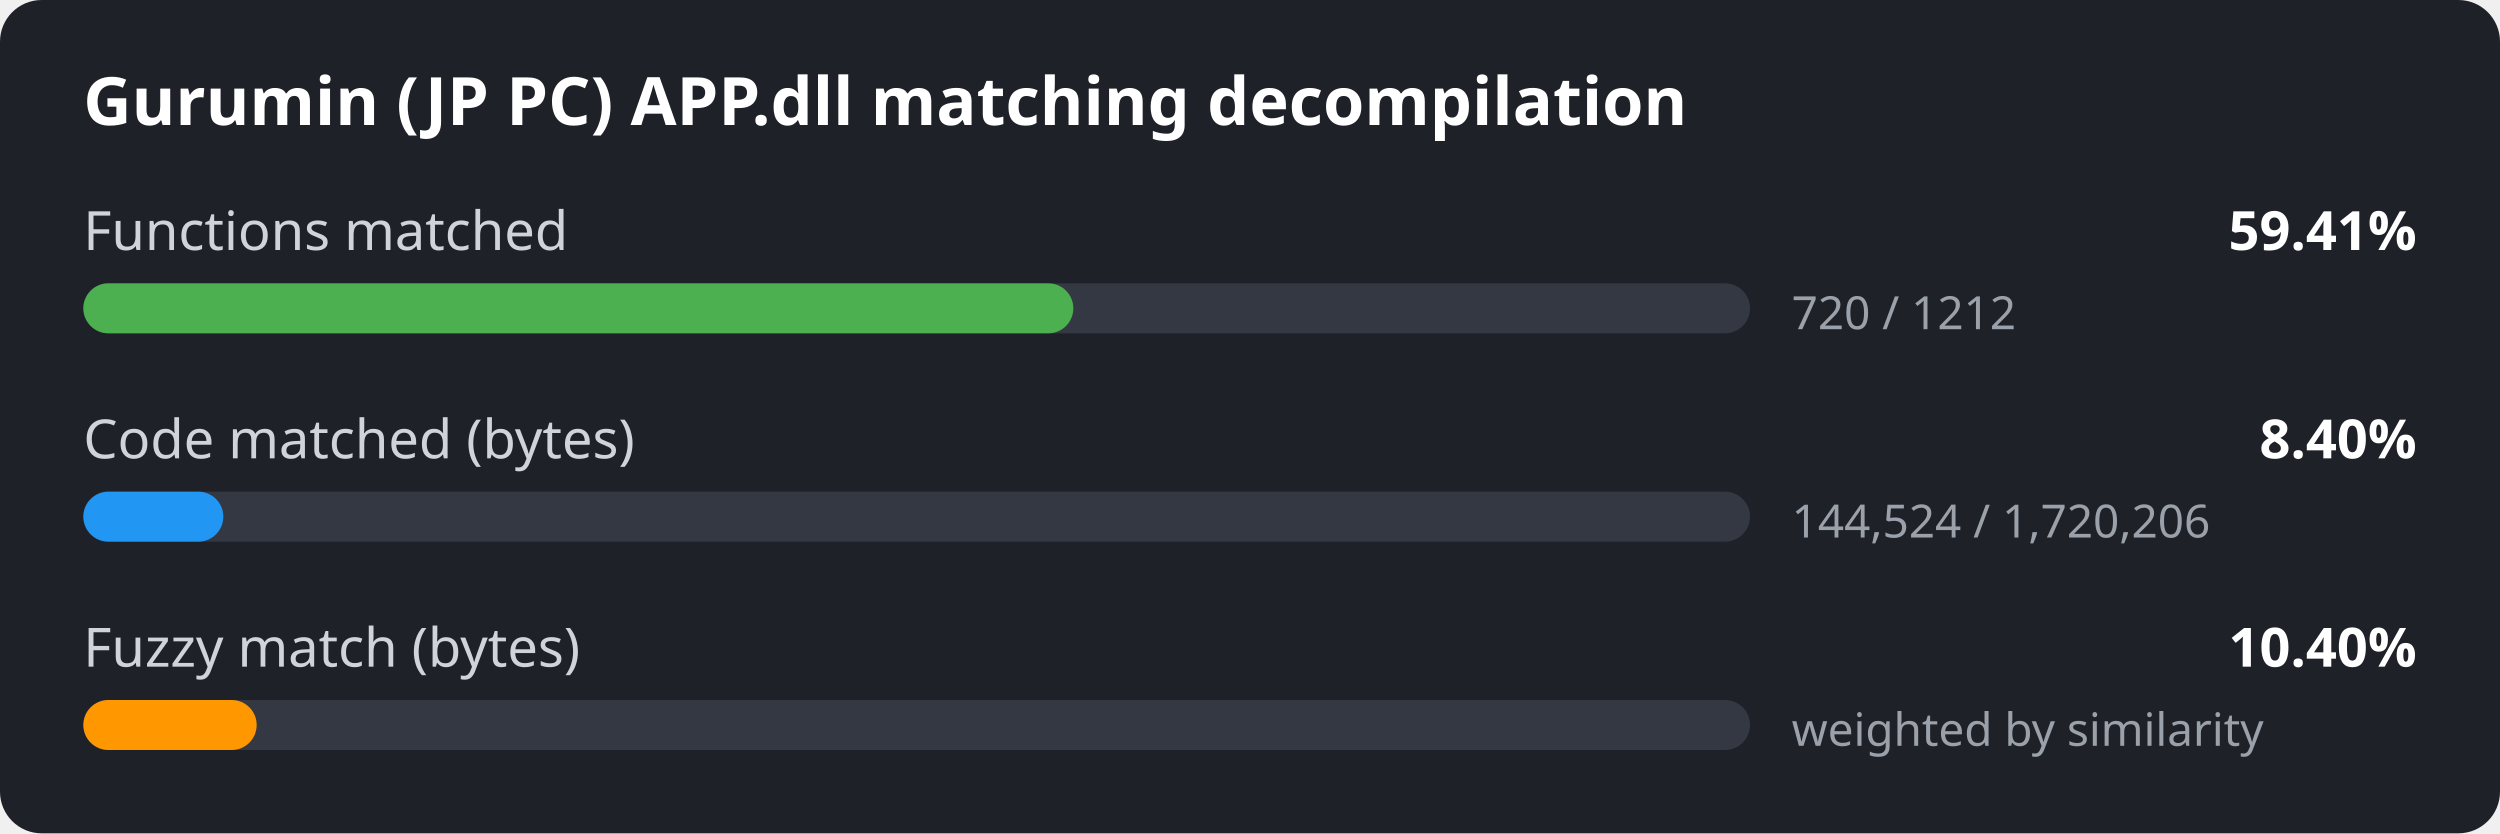
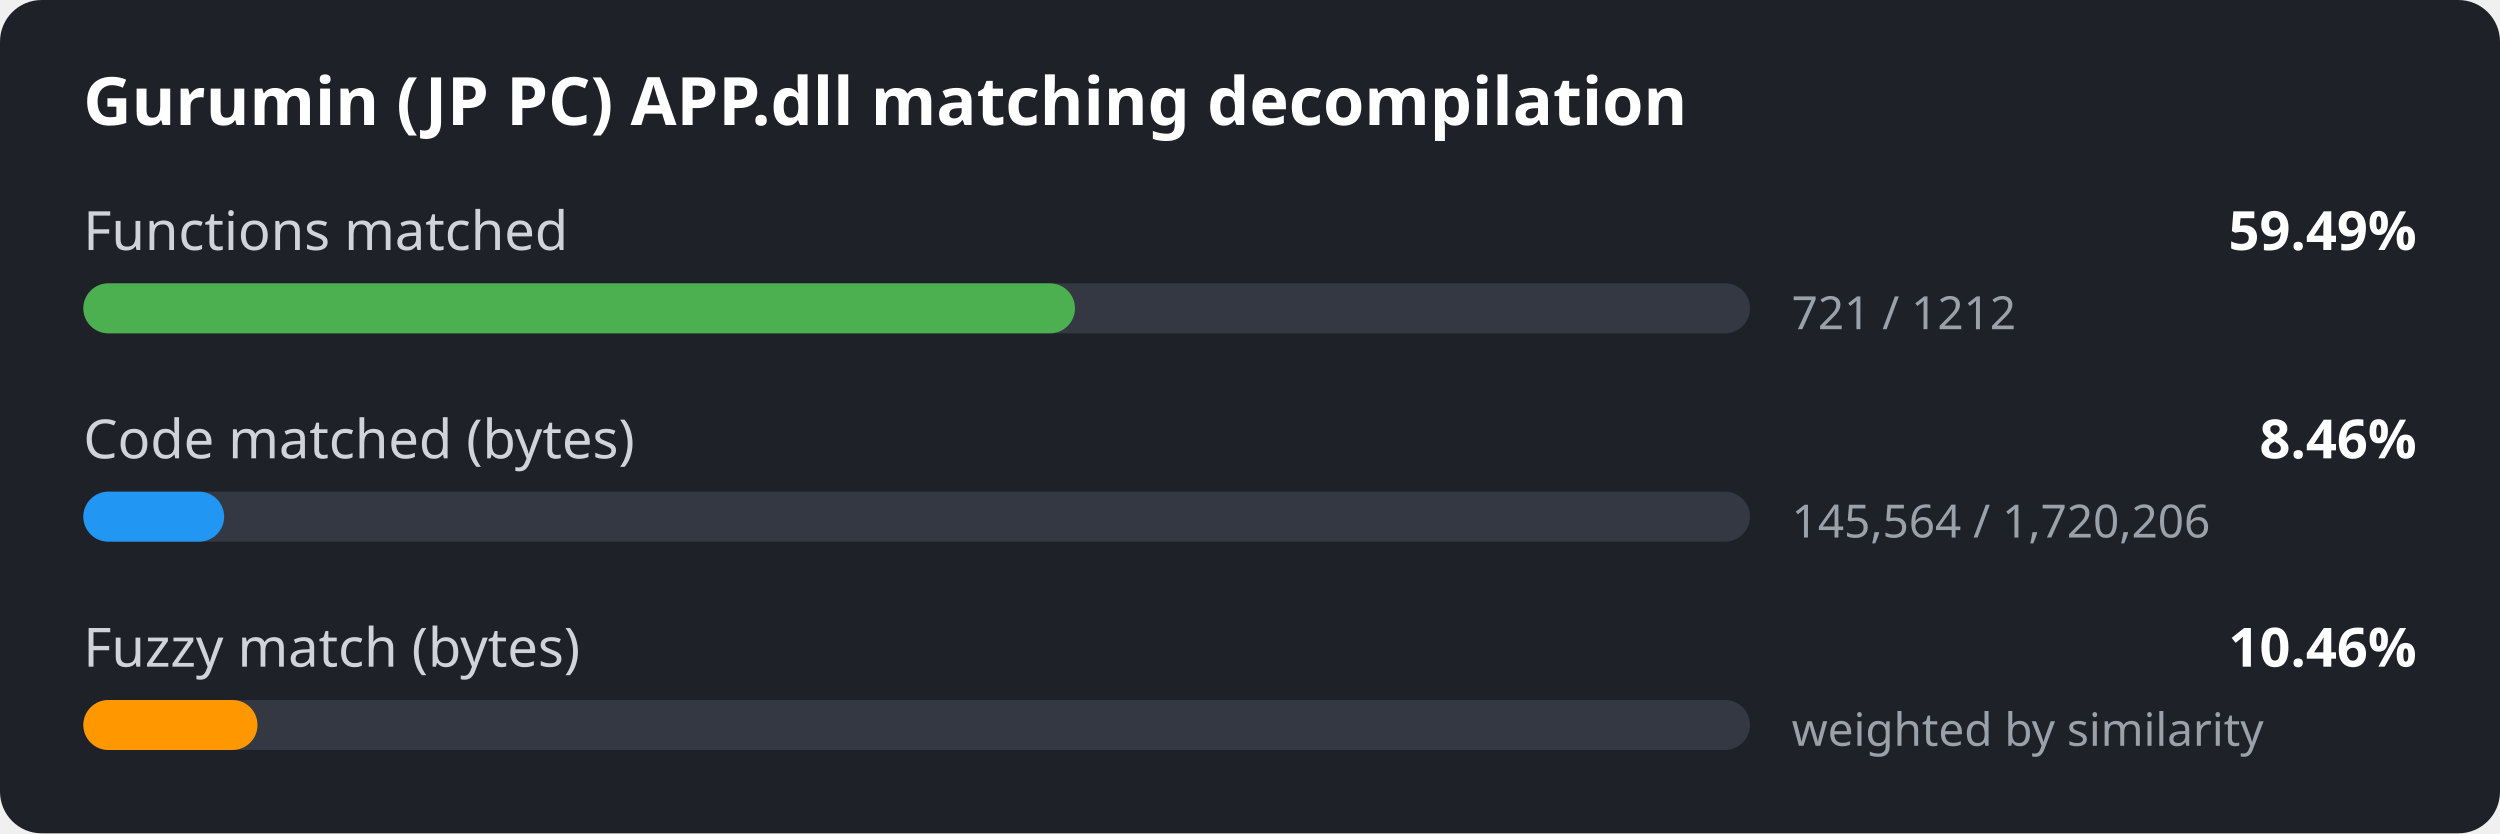
<svg xmlns="http://www.w3.org/2000/svg" width="600" height="200" viewBox="0 0 600 200">
  <style>
.bg { fill: #1e2127; }
.title { font: 600 16px sans-serif; fill: #ffffff; }
.label { font: 13px sans-serif; fill: #d0d4da; }
.value { font: 600 13px sans-serif; fill: #ffffff; }
.detail { font: 11px sans-serif; fill: #9aa1ab; }
.track { fill: #333842; }
</style>
  <rect width="600" height="200" rx="10" class="bg" />
  <text x="20" y="30" class="title">Gurumin (JP PC) APP.dll matching decompilation</text>
  <text x="20" y="60" class="label">Functions matched</text>
-   <text x="580" y="60" class="value" text-anchor="end">59.41%</text>
+   <text x="580" y="60" class="value" text-anchor="end">59.49%</text>
  <rect x="20" y="68" width="400" height="12" rx="6" class="track" />
-   <rect x="20" y="68" width="237.6" height="12" rx="6" fill="#4caf50" />
-   <text x="430" y="79" class="detail">720 / 1212</text>
+   <rect x="20" y="68" width="238.0" height="12" rx="6" fill="#4caf50" />
+   <text x="430" y="79" class="detail">721 / 1212</text>
  <text x="20" y="110" class="label">Code matched (bytes)</text>
-   <text x="580" y="110" class="value" text-anchor="end">8.40%</text>
+   <text x="580" y="110" class="value" text-anchor="end">8.46%</text>
  <rect x="20" y="118" width="400" height="12" rx="6" class="track" />
-   <rect x="20" y="118" width="33.6" height="12" rx="6" fill="#2196f3" />
-   <text x="430" y="129" class="detail">144,524 / 1,720,206</text>
+   <rect x="20" y="118" width="33.8" height="12" rx="6" fill="#2196f3" />
+   <text x="430" y="129" class="detail">145,564 / 1,720,206</text>
  <text x="20" y="160" class="label">Fuzzy match (bytes)</text>
-   <text x="580" y="160" class="value" text-anchor="end">10.40%</text>
+   <text x="580" y="160" class="value" text-anchor="end">10.46%</text>
  <rect x="20" y="168" width="400" height="12" rx="6" class="track" />
-   <rect x="20" y="168" width="41.6" height="12" rx="6" fill="#ff9800" />
+   <rect x="20" y="168" width="41.8" height="12" rx="6" fill="#ff9800" />
  <text x="430" y="179" class="detail">weighted by similarity</text>
</svg>
